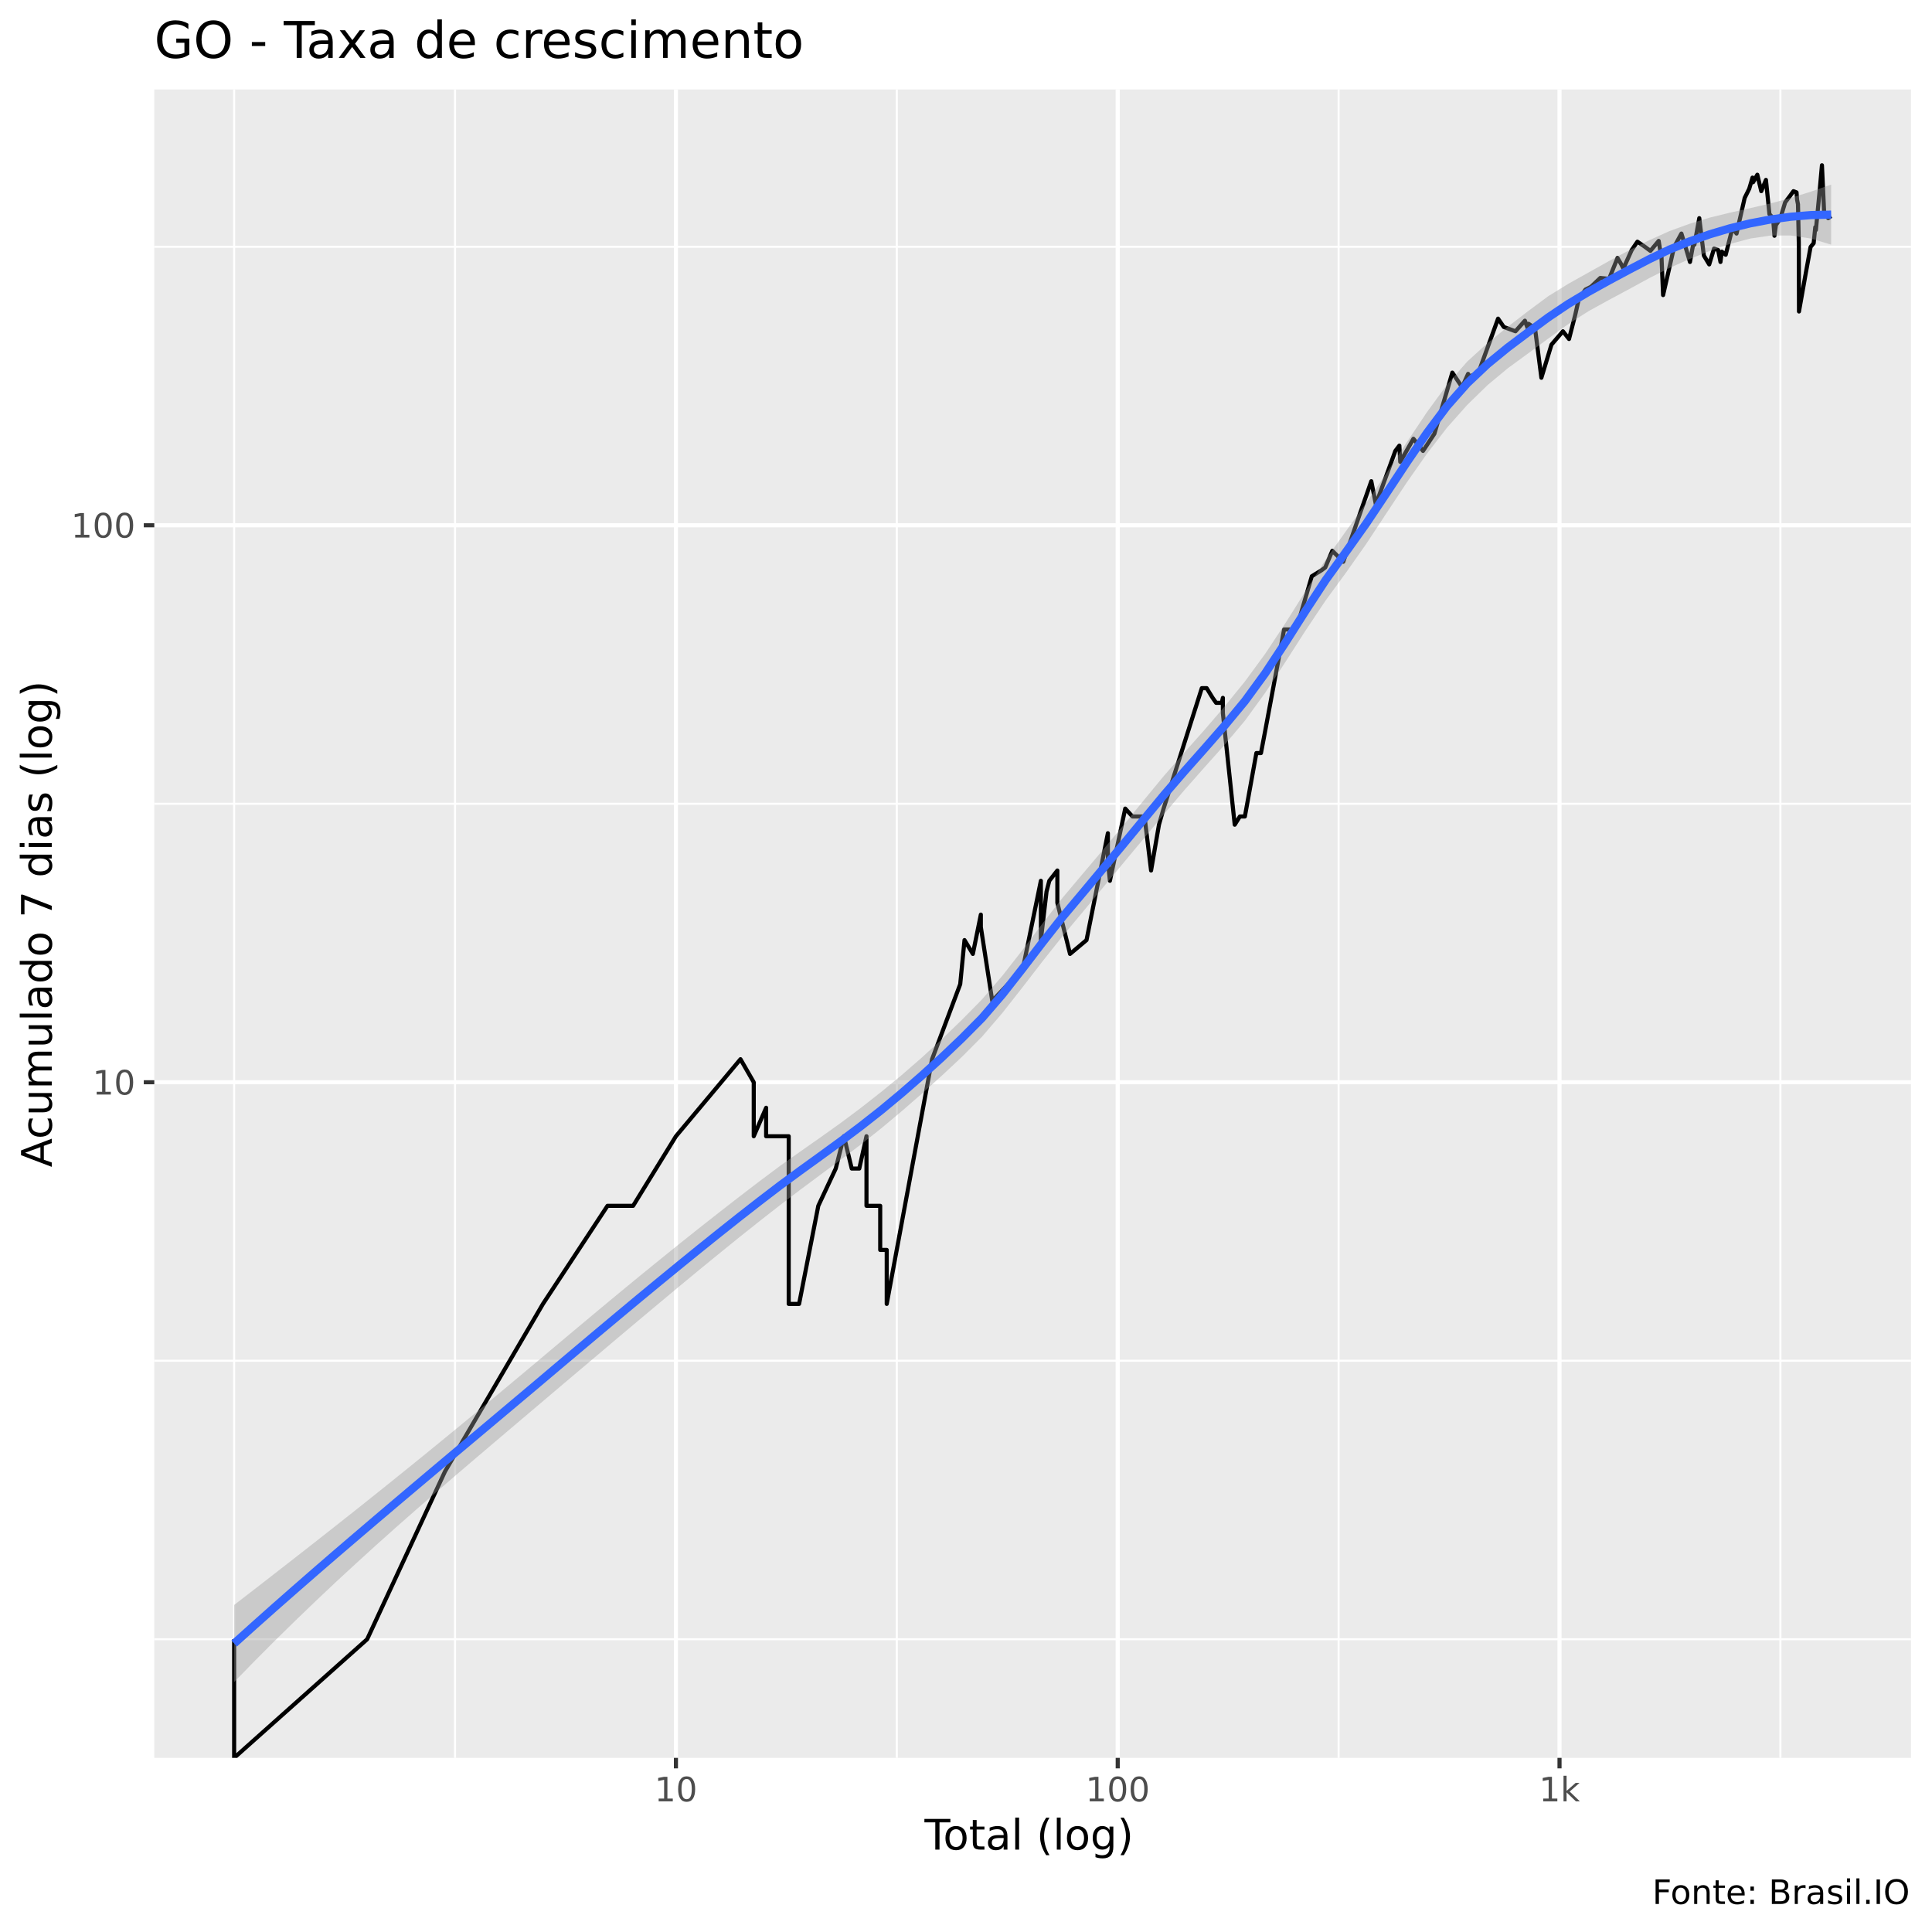
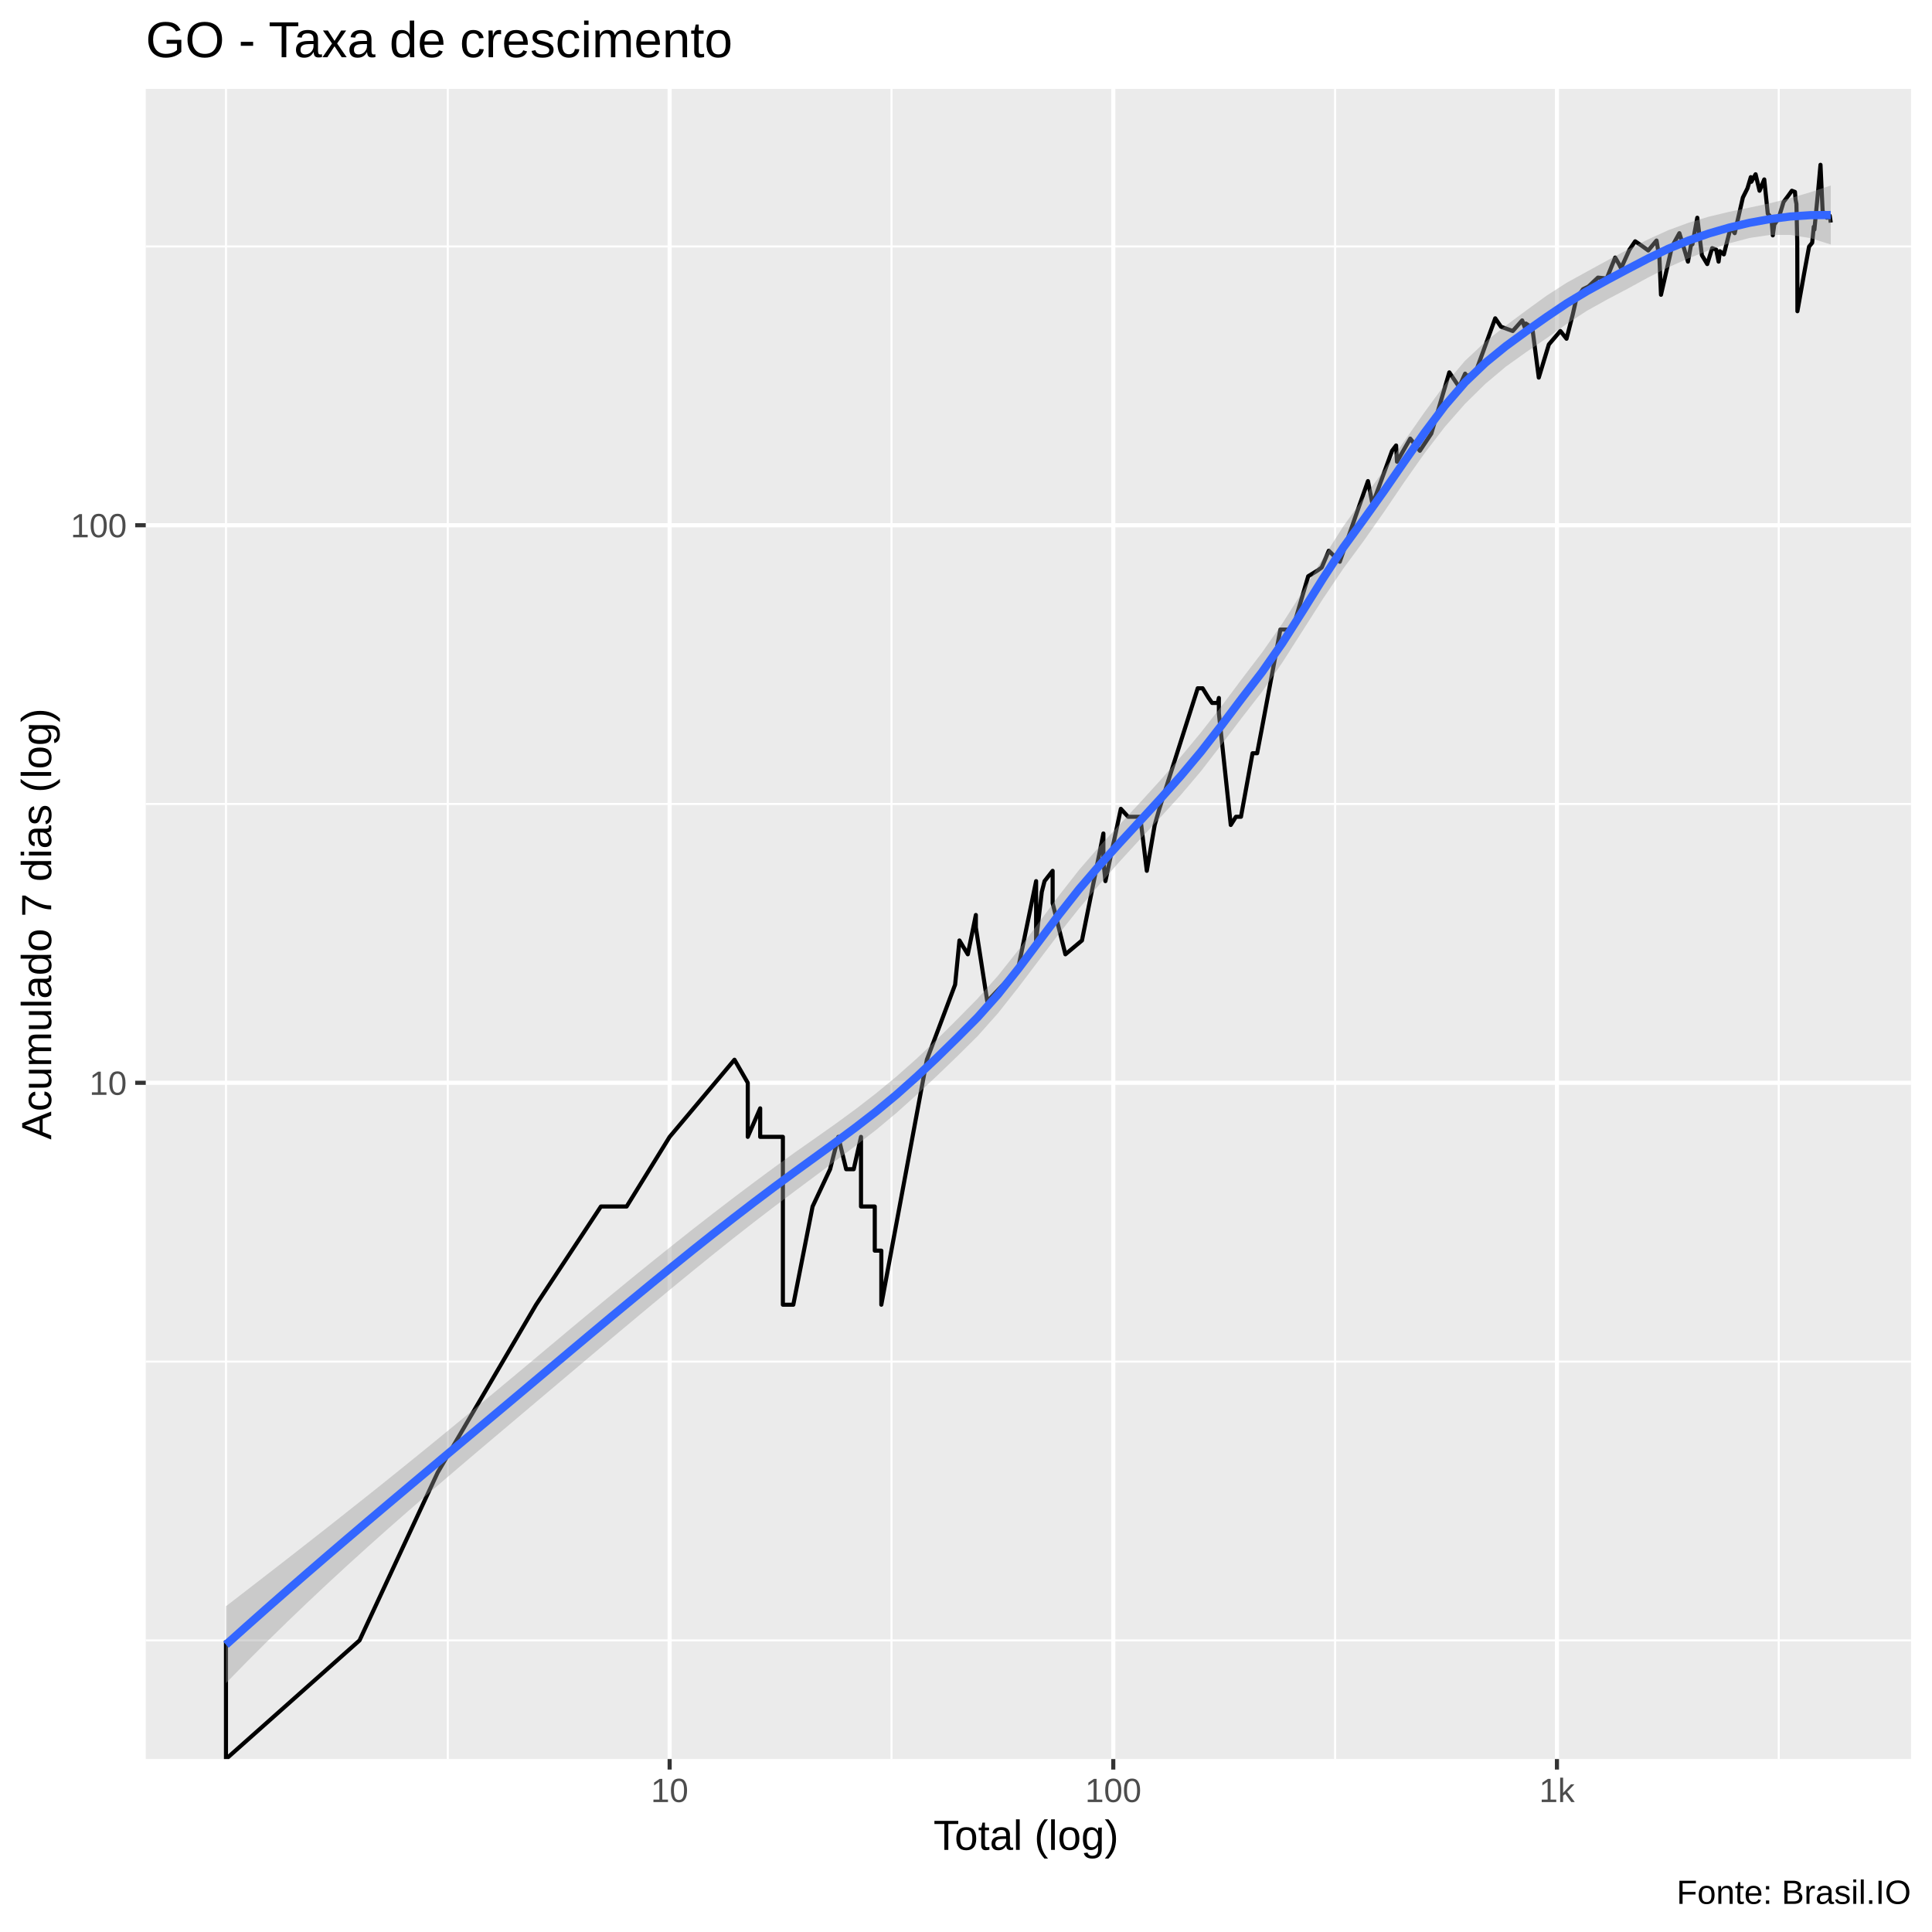
<svg xmlns="http://www.w3.org/2000/svg" viewBox="0 0 504.00 504.00">
  <defs>
    <style type="text/css">
    line, polyline, polygon, path, rect, circle {
      fill: none;
      stroke: #000000;
      stroke-linecap: round;
      stroke-linejoin: round;
      stroke-miterlimit: 10.00;
    }
  </style>
  </defs>
  <rect width="100%" height="100%" style="stroke: none; fill: #FFFFFF;" />
-   <rect x="0" y="0.00" width="504.00" height="504.00" style="stroke-width: 1.07; stroke: #FFFFFF; fill: #FFFFFF;" />
+   <rect x="-0" y="0.00" width="504.00" height="504.00" style="stroke-width: 1.07; stroke: #FFFFFF; fill: #FFFFFF;" />
  <defs>
-     <clipPath id="cpNDAuMjV8NDk4LjUyfDQ1OC41N3wyMy4zMw==">
-       <rect x="40.25" y="23.33" width="458.27" height="435.24" />
+     <clipPath id="cpMzguMDJ8NDk4LjUyfDQ1OC44OHwyMy4xOQ==">
+       <rect x="38.02" y="23.19" width="460.50" height="435.69" />
    </clipPath>
  </defs>
-   <rect x="40.25" y="23.33" width="458.27" height="435.24" style="stroke-width: 1.07; stroke: none; fill: #EBEBEB;" clip-path="url(#cpNDAuMjV8NDk4LjUyfDQ1OC41N3wyMy4zMw==)" />
-   <polyline points="40.25,427.63 498.52,427.63 " style="stroke-width: 0.53; stroke: #FFFFFF; stroke-linecap: butt;" clip-path="url(#cpNDAuMjV8NDk4LjUyfDQ1OC41N3wyMy4zMw==)" />
-   <polyline points="40.25,354.98 498.52,354.98 " style="stroke-width: 0.53; stroke: #FFFFFF; stroke-linecap: butt;" clip-path="url(#cpNDAuMjV8NDk4LjUyfDQ1OC41N3wyMy4zMw==)" />
-   <polyline points="40.25,209.68 498.52,209.68 " style="stroke-width: 0.53; stroke: #FFFFFF; stroke-linecap: butt;" clip-path="url(#cpNDAuMjV8NDk4LjUyfDQ1OC41N3wyMy4zMw==)" />
-   <polyline points="40.25,64.38 498.52,64.38 " style="stroke-width: 0.53; stroke: #FFFFFF; stroke-linecap: butt;" clip-path="url(#cpNDAuMjV8NDk4LjUyfDQ1OC41N3wyMy4zMw==)" />
-   <polyline points="61.08,458.57 61.08,23.33 " style="stroke-width: 0.53; stroke: #FFFFFF; stroke-linecap: butt;" clip-path="url(#cpNDAuMjV8NDk4LjUyfDQ1OC41N3wyMy4zMw==)" />
-   <polyline points="118.71,458.57 118.71,23.33 " style="stroke-width: 0.53; stroke: #FFFFFF; stroke-linecap: butt;" clip-path="url(#cpNDAuMjV8NDk4LjUyfDQ1OC41N3wyMy4zMw==)" />
-   <polyline points="233.95,458.57 233.95,23.33 " style="stroke-width: 0.53; stroke: #FFFFFF; stroke-linecap: butt;" clip-path="url(#cpNDAuMjV8NDk4LjUyfDQ1OC41N3wyMy4zMw==)" />
-   <polyline points="349.20,458.57 349.20,23.33 " style="stroke-width: 0.53; stroke: #FFFFFF; stroke-linecap: butt;" clip-path="url(#cpNDAuMjV8NDk4LjUyfDQ1OC41N3wyMy4zMw==)" />
-   <polyline points="464.45,458.57 464.45,23.33 " style="stroke-width: 0.53; stroke: #FFFFFF; stroke-linecap: butt;" clip-path="url(#cpNDAuMjV8NDk4LjUyfDQ1OC41N3wyMy4zMw==)" />
-   <polyline points="40.25,282.33 498.52,282.33 " style="stroke-width: 1.07; stroke: #FFFFFF; stroke-linecap: butt;" clip-path="url(#cpNDAuMjV8NDk4LjUyfDQ1OC41N3wyMy4zMw==)" />
-   <polyline points="40.25,137.03 498.52,137.03 " style="stroke-width: 1.07; stroke: #FFFFFF; stroke-linecap: butt;" clip-path="url(#cpNDAuMjV8NDk4LjUyfDQ1OC41N3wyMy4zMw==)" />
-   <polyline points="176.33,458.57 176.33,23.33 " style="stroke-width: 1.07; stroke: #FFFFFF; stroke-linecap: butt;" clip-path="url(#cpNDAuMjV8NDk4LjUyfDQ1OC41N3wyMy4zMw==)" />
-   <polyline points="291.58,458.57 291.58,23.33 " style="stroke-width: 1.07; stroke: #FFFFFF; stroke-linecap: butt;" clip-path="url(#cpNDAuMjV8NDk4LjUyfDQ1OC41N3wyMy4zMw==)" />
-   <polyline points="406.83,458.57 406.83,23.33 " style="stroke-width: 1.07; stroke: #FFFFFF; stroke-linecap: butt;" clip-path="url(#cpNDAuMjV8NDk4LjUyfDQ1OC41N3wyMy4zMw==)" />
-   <polyline points="61.08,427.63 61.08,427.63 61.08,427.63 61.08,427.63 61.08,427.63 61.08,427.63 61.08,427.63 61.08,458.57 95.78,427.63 95.78,427.63 116.07,383.89 141.64,340.15 141.64,340.15 158.48,314.56 158.48,314.56 165.16,314.56 176.33,296.41 193.17,276.31 196.63,282.33 196.63,282.33 196.63,296.41 199.86,288.98 199.86,296.41 205.75,296.41 205.75,340.15 208.46,340.15 208.46,340.15 213.47,314.56 218.02,304.84 220.15,296.41 222.19,304.84 222.19,304.84 224.16,304.84 226.04,296.41 226.04,314.56 229.62,314.56 229.62,326.07 231.32,326.07 231.32,326.07 231.32,340.15 243.15,276.31 250.49,256.74 251.61,245.24 253.79,248.85 253.79,248.85 255.87,238.59 255.87,241.83 258.85,261.10 266.84,252.67 271.53,229.77 271.53,245.24 273.01,232.58 273.73,229.77 275.83,227.09 275.83,235.51 279.14,248.85 283.44,245.24 289.01,217.36 289.01,222.03 289.01,224.51 289.54,229.77 293.54,210.94 295.43,213.00 298.57,213.00 300.28,227.09 302.34,215.14 302.34,215.14 303.54,210.94 313.51,179.52 314.79,179.52 316.34,182.05 317.25,183.35 318.72,183.35 319.01,182.05 319.01,186.03 322.10,215.14 323.44,213.00 324.75,213.00 327.75,196.45 328.95,196.45 330.12,190.29 334.98,164.21 337.24,164.21 338.43,163.25 342.21,150.33 344.70,148.79 345.72,148.03 347.56,143.68 350.42,146.55 354.99,133.35 357.73,125.53 358.92,131.59 364.00,117.63 365.05,116.25 365.28,120.48 368.72,114.46 371.22,117.63 374.19,113.15 378.87,97.20 381.42,101.00 382.98,97.53 382.98,98.21 385.57,97.53 390.80,83.12 392.29,85.30 395.34,86.42 397.80,83.66 398.51,85.58 398.75,84.47 400.43,85.58 402.10,98.55 404.73,89.91 407.72,86.42 409.31,88.44 410.95,82.05 411.87,77.96 413.60,75.54 415.02,74.83 417.47,72.51 419.76,72.74 421.96,67.29 422.95,68.98 423.49,70.06 425.66,65.23 427.15,63.05 428.89,64.23 430.54,65.44 432.70,62.85 433.12,65.44 433.41,66.46 433.85,76.98 436.72,64.43 438.63,60.93 439.58,64.03 440.86,68.34 441.94,62.46 442.02,63.83 443.29,56.91 444.48,66.66 445.88,68.98 447.15,64.83 448.21,65.23 448.82,68.34 449.16,65.64 450.18,66.46 451.96,59.44 453.01,60.93 455.13,51.64 456.32,49.24 457.18,46.33 457.33,47.54 458.43,45.58 459.46,49.87 460.68,46.93 461.59,55.85 462.54,56.91 462.90,61.50 463.28,58.71 464.40,57.09 465.69,52.79 466.93,51.15 467.86,49.87 468.66,50.19 468.81,52.13 469.04,53.29 469.25,63.24 469.30,81.26 471.01,71.61 472.32,64.43 473.13,63.44 473.55,59.26 473.71,60.00 474.65,50.19 475.29,43.11 475.85,55.16 476.92,56.91 477.69,56.38 " style="stroke-width: 1.07; stroke-linecap: butt;" clip-path="url(#cpNDAuMjV8NDk4LjUyfDQ1OC41N3wyMy4zMw==)" />
-   <polygon points="61.08,418.69 66.36,414.61 71.63,410.52 76.91,406.41 82.18,402.29 87.45,398.14 92.73,393.97 98.00,389.77 103.27,385.54 108.55,381.28 113.82,376.99 119.09,372.67 124.37,368.32 129.64,363.95 134.91,359.55 140.19,355.13 145.46,350.69 150.73,346.27 156.01,341.86 161.28,337.48 166.55,333.14 171.83,328.85 177.10,324.59 182.37,320.39 187.65,316.24 192.92,312.14 198.20,308.10 203.47,304.16 208.74,300.42 214.02,296.72 219.29,292.96 224.56,289.02 229.84,284.88 235.11,280.55 240.38,275.97 245.66,271.13 250.93,266.04 256.20,260.69 261.48,254.55 266.75,247.81 272.02,240.83 277.30,234.07 282.57,227.81 287.84,221.57 293.12,215.21 298.39,208.75 303.67,202.35 308.94,196.33 314.21,190.41 319.49,184.26 324.76,177.77 330.03,170.58 335.31,162.59 340.58,154.20 345.85,145.95 351.13,138.54 356.40,131.22 361.67,123.44 366.95,115.44 372.22,107.56 377.49,100.33 382.77,94.31 388.04,89.50 393.31,85.27 398.59,81.20 403.86,77.29 409.13,74.03 414.41,71.08 419.68,68.13 424.96,65.30 430.23,62.67 435.50,60.29 440.78,58.37 446.05,56.76 451.32,55.47 456.60,54.29 461.87,53.07 467.14,51.64 472.42,49.99 477.69,48.16 477.69,63.82 472.42,62.23 467.14,61.43 461.87,61.45 456.60,62.23 451.32,63.63 446.05,65.45 440.78,67.56 435.50,69.91 430.23,72.56 424.96,75.44 419.68,78.27 414.41,81.17 409.13,84.54 403.86,88.35 398.59,92.23 393.31,96.09 388.04,100.48 382.77,105.62 377.49,111.56 372.22,118.39 366.95,125.92 361.67,133.90 356.40,141.90 351.13,149.39 345.85,156.60 340.58,164.49 335.31,172.71 330.03,180.76 324.76,188.00 319.49,194.27 314.21,200.18 308.94,206.15 303.67,212.36 298.39,218.73 293.12,225.05 287.84,231.41 282.57,237.78 277.30,244.08 272.02,250.71 266.75,257.55 261.48,264.26 256.20,270.42 250.93,275.71 245.66,280.64 240.38,285.39 235.11,289.98 229.84,294.39 224.56,298.57 219.29,302.55 214.02,306.46 208.74,310.39 203.47,314.40 198.20,318.52 192.92,322.72 187.65,326.99 182.37,331.30 177.10,335.66 171.83,340.06 166.55,344.48 161.28,348.91 156.01,353.37 150.73,357.83 145.46,362.29 140.19,366.76 134.91,371.23 129.64,375.70 124.37,380.18 119.09,384.69 113.82,389.23 108.55,393.83 103.27,398.47 98.00,403.19 92.73,407.99 87.45,412.86 82.18,417.84 76.91,422.91 71.63,428.09 66.36,433.38 61.08,438.79 " style="stroke-width: 0.00; stroke: none; fill: #999999; fill-opacity: 0.40;" clip-path="url(#cpNDAuMjV8NDk4LjUyfDQ1OC41N3wyMy4zMw==)" />
-   <polyline points="61.08,418.69 66.36,414.61 71.63,410.52 76.91,406.41 82.18,402.29 87.45,398.14 92.73,393.97 98.00,389.77 103.27,385.54 108.55,381.28 113.82,376.99 119.09,372.67 124.37,368.32 129.64,363.95 134.91,359.55 140.19,355.13 145.46,350.69 150.73,346.27 156.01,341.86 161.28,337.48 166.55,333.14 171.83,328.85 177.10,324.59 182.37,320.39 187.65,316.24 192.92,312.14 198.20,308.10 203.47,304.16 208.74,300.42 214.02,296.72 219.29,292.96 224.56,289.02 229.84,284.88 235.11,280.55 240.38,275.97 245.66,271.13 250.93,266.04 256.20,260.69 261.48,254.55 266.75,247.81 272.02,240.83 277.30,234.07 282.57,227.81 287.84,221.57 293.12,215.21 298.39,208.75 303.67,202.35 308.94,196.33 314.21,190.41 319.49,184.26 324.76,177.77 330.03,170.58 335.31,162.59 340.58,154.20 345.85,145.95 351.13,138.54 356.40,131.22 361.67,123.44 366.95,115.44 372.22,107.56 377.49,100.33 382.77,94.31 388.04,89.50 393.31,85.27 398.59,81.20 403.86,77.29 409.13,74.03 414.41,71.08 419.68,68.13 424.96,65.30 430.23,62.67 435.50,60.29 440.78,58.37 446.05,56.76 451.32,55.47 456.60,54.29 461.87,53.07 467.14,51.64 472.42,49.99 477.69,48.16 " style="stroke-width: 2.13; stroke: none;" clip-path="url(#cpNDAuMjV8NDk4LjUyfDQ1OC41N3wyMy4zMw==)" />
-   <polyline points="477.69,63.82 472.42,62.23 467.14,61.43 461.87,61.45 456.60,62.23 451.32,63.63 446.05,65.45 440.78,67.56 435.50,69.91 430.23,72.56 424.96,75.44 419.68,78.27 414.41,81.17 409.13,84.54 403.86,88.35 398.59,92.23 393.31,96.09 388.04,100.48 382.77,105.62 377.49,111.56 372.22,118.39 366.95,125.92 361.67,133.90 356.40,141.90 351.13,149.39 345.85,156.60 340.58,164.49 335.31,172.71 330.03,180.76 324.76,188.00 319.49,194.27 314.21,200.18 308.94,206.15 303.67,212.36 298.39,218.73 293.12,225.05 287.84,231.41 282.57,237.78 277.30,244.08 272.02,250.71 266.75,257.55 261.48,264.26 256.20,270.42 250.93,275.71 245.66,280.64 240.38,285.39 235.11,289.98 229.84,294.39 224.56,298.57 219.29,302.55 214.02,306.46 208.74,310.39 203.47,314.40 198.20,318.52 192.92,322.72 187.65,326.99 182.37,331.30 177.10,335.66 171.83,340.06 166.55,344.48 161.28,348.91 156.01,353.37 150.73,357.83 145.46,362.29 140.19,366.76 134.91,371.23 129.64,375.70 124.37,380.18 119.09,384.69 113.82,389.23 108.55,393.83 103.27,398.47 98.00,403.19 92.73,407.99 87.45,412.86 82.18,417.84 76.91,422.91 71.63,428.09 66.36,433.38 61.08,438.79 " style="stroke-width: 2.13; stroke: none;" clip-path="url(#cpNDAuMjV8NDk4LjUyfDQ1OC41N3wyMy4zMw==)" />
-   <polyline points="61.08,428.74 66.36,423.99 71.63,419.30 76.91,414.66 82.18,410.06 87.45,405.50 92.73,400.98 98.00,396.48 103.27,392.01 108.55,387.55 113.82,383.11 119.09,378.68 124.37,374.25 129.64,369.82 134.91,365.39 140.19,360.95 145.46,356.49 150.73,352.05 156.01,347.61 161.28,343.20 166.55,338.81 171.83,334.45 177.10,330.13 182.37,325.85 187.65,321.61 192.92,317.43 198.20,313.31 203.47,309.28 208.74,305.40 214.02,301.59 219.29,297.75 224.56,293.79 229.84,289.64 235.11,285.26 240.38,280.68 245.66,275.89 250.93,270.87 256.20,265.56 261.48,259.41 266.75,252.68 272.02,245.77 277.30,239.07 282.57,232.80 287.84,226.49 293.12,220.13 298.39,213.74 303.67,207.35 308.94,201.24 314.21,195.30 319.49,189.26 324.76,182.89 330.03,175.67 335.31,167.65 340.58,159.34 345.85,151.28 351.13,143.96 356.40,136.56 361.67,128.67 366.95,120.68 372.22,112.97 377.49,105.94 382.77,99.97 388.04,94.99 393.31,90.68 398.59,86.71 403.86,82.82 409.13,79.28 414.41,76.12 419.68,73.20 424.96,70.37 430.23,67.62 435.50,65.10 440.78,62.97 446.05,61.11 451.32,59.55 456.60,58.26 461.87,57.26 467.14,56.54 472.42,56.11 477.69,55.99 " style="stroke-width: 2.13; stroke: #3366FF; stroke-linecap: butt;" clip-path="url(#cpNDAuMjV8NDk4LjUyfDQ1OC41N3wyMy4zMw==)" />
+   <rect x="38.02" y="23.19" width="460.50" height="435.69" style="stroke-width: 1.07; stroke: none; fill: #EBEBEB;" clip-path="url(#cpMzguMDJ8NDk4LjUyfDQ1OC44OHwyMy4xOQ==)" />
+   <polyline points="38.02,427.93 498.52,427.93 " style="stroke-width: 0.53; stroke: #FFFFFF; stroke-linecap: butt;" clip-path="url(#cpMzguMDJ8NDk4LjUyfDQ1OC44OHwyMy4xOQ==)" />
+   <polyline points="38.02,355.20 498.52,355.20 " style="stroke-width: 0.53; stroke: #FFFFFF; stroke-linecap: butt;" clip-path="url(#cpMzguMDJ8NDk4LjUyfDQ1OC44OHwyMy4xOQ==)" />
+   <polyline points="38.02,209.74 498.52,209.74 " style="stroke-width: 0.53; stroke: #FFFFFF; stroke-linecap: butt;" clip-path="url(#cpMzguMDJ8NDk4LjUyfDQ1OC44OHwyMy4xOQ==)" />
+   <polyline points="38.02,64.29 498.52,64.29 " style="stroke-width: 0.53; stroke: #FFFFFF; stroke-linecap: butt;" clip-path="url(#cpMzguMDJ8NDk4LjUyfDQ1OC44OHwyMy4xOQ==)" />
+   <polyline points="58.95,458.88 58.95,23.19 " style="stroke-width: 0.53; stroke: #FFFFFF; stroke-linecap: butt;" clip-path="url(#cpMzguMDJ8NDk4LjUyfDQ1OC44OHwyMy4xOQ==)" />
+   <polyline points="116.82,458.88 116.82,23.19 " style="stroke-width: 0.53; stroke: #FFFFFF; stroke-linecap: butt;" clip-path="url(#cpMzguMDJ8NDk4LjUyfDQ1OC44OHwyMy4xOQ==)" />
+   <polyline points="232.56,458.88 232.56,23.19 " style="stroke-width: 0.53; stroke: #FFFFFF; stroke-linecap: butt;" clip-path="url(#cpMzguMDJ8NDk4LjUyfDQ1OC44OHwyMy4xOQ==)" />
+   <polyline points="348.29,458.88 348.29,23.19 " style="stroke-width: 0.53; stroke: #FFFFFF; stroke-linecap: butt;" clip-path="url(#cpMzguMDJ8NDk4LjUyfDQ1OC44OHwyMy4xOQ==)" />
+   <polyline points="464.02,458.88 464.02,23.19 " style="stroke-width: 0.53; stroke: #FFFFFF; stroke-linecap: butt;" clip-path="url(#cpMzguMDJ8NDk4LjUyfDQ1OC44OHwyMy4xOQ==)" />
+   <polyline points="38.02,282.47 498.52,282.47 " style="stroke-width: 1.07; stroke: #FFFFFF; stroke-linecap: butt;" clip-path="url(#cpMzguMDJ8NDk4LjUyfDQ1OC44OHwyMy4xOQ==)" />
+   <polyline points="38.02,137.02 498.52,137.02 " style="stroke-width: 1.07; stroke: #FFFFFF; stroke-linecap: butt;" clip-path="url(#cpMzguMDJ8NDk4LjUyfDQ1OC44OHwyMy4xOQ==)" />
+   <polyline points="174.69,458.88 174.69,23.19 " style="stroke-width: 1.07; stroke: #FFFFFF; stroke-linecap: butt;" clip-path="url(#cpMzguMDJ8NDk4LjUyfDQ1OC44OHwyMy4xOQ==)" />
+   <polyline points="290.42,458.88 290.42,23.19 " style="stroke-width: 1.07; stroke: #FFFFFF; stroke-linecap: butt;" clip-path="url(#cpMzguMDJ8NDk4LjUyfDQ1OC44OHwyMy4xOQ==)" />
+   <polyline points="406.16,458.88 406.16,23.19 " style="stroke-width: 1.07; stroke: #FFFFFF; stroke-linecap: butt;" clip-path="url(#cpMzguMDJ8NDk4LjUyfDQ1OC44OHwyMy4xOQ==)" />
+   <polyline points="58.95,427.93 58.95,427.93 58.95,427.93 58.95,427.93 58.95,427.93 58.95,427.93 58.95,427.93 58.95,458.88 93.79,427.93 93.79,427.93 114.17,384.15 139.85,340.36 139.85,340.36 156.76,314.74 156.76,314.74 163.47,314.74 174.69,296.57 191.60,276.45 195.07,282.47 195.07,282.47 195.07,296.57 198.31,289.13 198.31,296.57 204.23,296.57 204.23,340.36 206.95,340.36 206.95,340.36 211.98,314.74 216.55,305.01 218.69,296.57 220.74,305.01 220.74,305.01 222.71,305.01 224.61,296.57 224.61,314.74 228.20,314.74 228.20,326.26 229.91,326.26 229.91,326.26 229.91,340.36 241.79,276.45 249.16,256.86 250.29,245.34 252.47,248.95 252.47,248.95 254.57,238.69 254.57,241.93 257.55,261.22 265.58,252.78 270.29,229.86 270.29,245.34 271.77,232.67 272.49,229.86 274.60,227.17 274.60,235.60 277.93,248.95 282.25,245.34 287.84,217.43 287.84,222.11 287.84,224.59 288.37,229.86 292.39,211.00 294.29,213.07 297.45,213.07 299.17,227.17 301.23,215.21 301.23,215.21 302.44,211.00 312.45,179.55 313.73,179.55 315.29,182.08 316.20,183.38 317.68,183.38 317.97,182.08 317.97,186.07 321.07,215.21 322.42,213.07 323.73,213.07 326.75,196.50 327.95,196.50 329.13,190.33 334.01,164.23 336.28,164.23 337.47,163.26 341.27,150.33 343.76,148.79 344.80,148.03 346.64,143.67 349.51,146.54 354.10,133.33 356.86,125.50 358.05,131.57 363.15,117.59 364.20,116.21 364.43,120.44 367.89,114.42 370.40,117.59 373.38,113.11 378.08,97.14 380.65,100.95 382.21,97.47 382.21,98.15 384.81,97.47 390.06,83.04 391.56,85.23 394.63,86.35 397.09,83.58 397.81,85.51 398.05,84.40 399.73,85.51 401.42,98.50 404.05,89.85 407.05,86.35 408.66,88.37 410.30,81.97 411.22,77.88 412.96,75.45 414.39,74.74 416.85,72.42 419.15,72.65 421.35,67.19 422.35,68.89 422.89,69.97 425.07,65.14 426.57,62.95 428.31,64.13 429.97,65.34 432.14,62.75 432.56,65.34 432.86,66.36 433.30,76.90 436.17,64.33 438.10,60.83 439.05,63.93 440.34,68.25 441.42,62.36 441.50,63.73 442.77,56.80 443.97,66.57 445.37,68.89 446.65,64.73 447.71,65.14 448.33,68.25 448.67,65.54 449.70,66.36 451.48,59.34 452.53,60.83 454.66,51.53 455.86,49.13 456.73,46.21 456.87,47.42 457.98,45.46 459.01,49.76 460.24,46.81 461.16,55.75 462.11,56.80 462.47,61.40 462.85,58.60 463.97,56.98 465.28,52.68 466.52,51.04 467.44,49.76 468.25,50.07 468.40,52.02 468.63,53.18 468.85,63.14 468.89,81.19 470.61,71.52 471.93,64.33 472.74,63.34 473.16,59.15 473.32,59.89 474.27,50.07 474.91,42.99 475.47,55.05 476.55,56.80 477.32,56.27 477.59,58.06 " style="stroke-width: 1.07; stroke-linecap: butt;" clip-path="url(#cpMzguMDJ8NDk4LjUyfDQ1OC44OHwyMy4xOQ==)" />
+   <polygon points="58.95,419.02 64.25,414.93 69.55,410.83 74.85,406.72 80.15,402.58 85.45,398.43 90.75,394.24 96.05,390.04 101.35,385.80 106.65,381.53 111.95,377.23 117.24,372.90 122.54,368.55 127.84,364.17 133.14,359.76 138.44,355.33 143.74,350.89 149.04,346.45 154.34,342.04 159.64,337.66 164.94,333.31 170.24,329.01 175.54,324.77 180.83,320.58 186.13,316.46 191.43,312.40 196.73,308.41 202.03,304.49 207.33,300.66 212.63,296.94 217.93,293.20 223.23,289.32 228.53,285.22 233.83,280.85 239.13,276.15 244.43,271.15 249.72,265.89 255.02,260.50 260.32,254.56 265.62,247.89 270.92,240.80 276.22,233.66 281.52,226.90 286.82,220.79 292.12,215.04 297.42,209.35 302.72,203.52 308.02,197.43 313.31,191.05 318.61,184.28 323.91,177.19 329.21,170.24 334.51,162.67 339.81,154.33 345.11,145.66 350.41,137.32 355.71,129.97 361.01,122.68 366.31,115.12 371.61,107.53 376.90,100.32 382.20,94.09 387.50,89.15 392.80,84.96 398.10,81.02 403.40,77.17 408.70,73.76 414.00,70.84 419.30,67.94 424.60,65.11 429.90,62.47 435.20,60.05 440.49,58.11 445.79,56.52 451.09,55.26 456.39,54.16 461.69,53.03 466.99,51.70 472.29,50.14 477.59,48.39 477.59,63.78 472.29,62.12 466.99,61.28 461.69,61.29 456.39,62.08 451.09,63.48 445.79,65.29 440.49,67.39 435.20,69.73 429.90,72.42 424.60,75.32 419.30,78.11 414.00,81.06 408.70,84.52 403.40,88.28 398.10,91.88 392.80,95.67 387.50,100.12 382.20,105.33 376.90,111.37 371.61,118.26 366.31,125.79 361.01,133.61 355.71,141.16 350.41,148.35 345.11,156.23 339.81,164.55 334.51,172.86 329.21,180.49 323.91,187.31 318.61,194.30 313.31,201.16 308.02,207.40 302.72,213.22 297.42,218.92 292.12,224.71 286.82,230.71 281.52,236.96 276.22,243.63 270.92,250.63 265.62,257.65 260.32,264.35 255.02,270.30 249.72,275.55 244.43,280.65 239.13,285.60 233.83,290.35 228.53,294.77 223.23,298.87 217.93,302.85 212.63,306.80 207.33,310.75 202.03,314.73 196.73,318.79 191.43,322.94 186.13,327.17 180.83,331.46 175.54,335.80 170.24,340.19 164.94,344.61 159.64,349.05 154.34,353.51 149.04,357.99 143.74,362.46 138.44,366.94 133.14,371.42 127.84,375.89 122.54,380.38 117.24,384.90 111.95,389.45 106.65,394.05 101.35,398.70 96.05,403.43 90.75,408.23 85.45,413.12 80.15,418.10 74.85,423.18 69.55,428.36 64.25,433.66 58.95,439.07 " style="stroke-width: 0.00; stroke: none; fill: #999999; fill-opacity: 0.40;" clip-path="url(#cpMzguMDJ8NDk4LjUyfDQ1OC44OHwyMy4xOQ==)" />
+   <polyline points="58.95,419.02 64.25,414.93 69.55,410.83 74.85,406.72 80.15,402.58 85.45,398.43 90.75,394.24 96.05,390.04 101.35,385.80 106.65,381.53 111.95,377.23 117.24,372.90 122.54,368.55 127.84,364.17 133.14,359.76 138.44,355.33 143.74,350.89 149.04,346.45 154.34,342.04 159.64,337.66 164.94,333.31 170.24,329.01 175.54,324.77 180.83,320.58 186.13,316.46 191.43,312.40 196.73,308.41 202.03,304.49 207.33,300.66 212.63,296.94 217.93,293.20 223.23,289.32 228.53,285.22 233.83,280.85 239.13,276.15 244.43,271.15 249.72,265.89 255.02,260.50 260.32,254.56 265.62,247.89 270.92,240.80 276.22,233.66 281.52,226.90 286.82,220.79 292.12,215.04 297.42,209.35 302.72,203.52 308.02,197.43 313.31,191.05 318.61,184.28 323.91,177.19 329.21,170.24 334.51,162.67 339.81,154.33 345.11,145.66 350.41,137.32 355.71,129.97 361.01,122.68 366.31,115.12 371.61,107.53 376.90,100.32 382.20,94.09 387.50,89.15 392.80,84.96 398.10,81.02 403.40,77.17 408.70,73.76 414.00,70.84 419.30,67.94 424.60,65.11 429.90,62.47 435.20,60.05 440.49,58.11 445.79,56.52 451.09,55.26 456.39,54.16 461.69,53.03 466.99,51.70 472.29,50.14 477.59,48.39 " style="stroke-width: 2.13; stroke: none;" clip-path="url(#cpMzguMDJ8NDk4LjUyfDQ1OC44OHwyMy4xOQ==)" />
+   <polyline points="477.59,63.78 472.29,62.12 466.99,61.28 461.69,61.29 456.39,62.08 451.09,63.48 445.79,65.29 440.49,67.39 435.20,69.73 429.90,72.42 424.60,75.32 419.30,78.11 414.00,81.06 408.70,84.52 403.40,88.28 398.10,91.88 392.80,95.67 387.50,100.12 382.20,105.33 376.90,111.37 371.61,118.26 366.31,125.79 361.01,133.61 355.71,141.16 350.41,148.35 345.11,156.23 339.81,164.55 334.51,172.86 329.21,180.49 323.91,187.31 318.61,194.30 313.31,201.16 308.02,207.40 302.72,213.22 297.42,218.92 292.12,224.71 286.82,230.71 281.52,236.96 276.22,243.63 270.92,250.63 265.62,257.65 260.32,264.35 255.02,270.30 249.72,275.55 244.43,280.65 239.13,285.60 233.83,290.35 228.53,294.77 223.23,298.87 217.93,302.85 212.63,306.80 207.33,310.75 202.03,314.73 196.73,318.79 191.43,322.94 186.13,327.17 180.83,331.46 175.54,335.80 170.24,340.19 164.94,344.61 159.64,349.05 154.34,353.51 149.04,357.99 143.74,362.46 138.44,366.94 133.14,371.42 127.84,375.89 122.54,380.38 117.24,384.90 111.95,389.45 106.65,394.05 101.35,398.70 96.05,403.43 90.75,408.23 85.45,413.12 80.15,418.10 74.85,423.18 69.55,428.36 64.25,433.66 58.95,439.07 " style="stroke-width: 2.13; stroke: none;" clip-path="url(#cpMzguMDJ8NDk4LjUyfDQ1OC44OHwyMy4xOQ==)" />
+   <polyline points="58.95,429.05 64.25,424.30 69.55,419.60 74.85,414.95 80.15,410.34 85.45,405.77 90.75,401.24 96.05,396.73 101.35,392.25 106.65,387.79 111.95,383.34 117.24,378.90 122.54,374.47 127.84,370.03 133.14,365.59 138.44,361.14 143.74,356.68 149.04,352.22 154.34,347.78 159.64,343.35 164.94,338.96 170.24,334.60 175.54,330.29 180.83,326.02 186.13,321.81 191.43,317.67 196.73,313.60 202.03,309.61 207.33,305.71 212.63,301.87 217.93,298.02 223.23,294.09 228.53,289.99 233.83,285.60 239.13,280.88 244.43,275.90 249.72,270.72 255.02,265.40 260.32,259.45 265.62,252.77 270.92,245.72 276.22,238.65 281.52,231.93 286.82,225.75 292.12,219.87 297.42,214.14 302.72,208.37 308.02,202.42 313.31,196.10 318.61,189.29 323.91,182.25 329.21,175.36 334.51,167.77 339.81,159.44 345.11,150.95 350.41,142.84 355.71,135.57 361.01,128.14 366.31,120.46 371.61,112.89 376.90,105.85 382.20,99.71 387.50,94.64 392.80,90.32 398.10,86.45 403.40,82.72 408.70,79.14 414.00,75.95 419.30,73.03 424.60,70.21 429.90,67.44 435.20,64.89 440.49,62.75 445.79,60.91 451.09,59.37 456.39,58.12 461.69,57.16 466.99,56.49 472.29,56.13 477.59,56.09 " style="stroke-width: 2.13; stroke: #3366FF; stroke-linecap: butt;" clip-path="url(#cpMzguMDJ8NDk4LjUyfDQ1OC44OHwyMy4xOQ==)" />
  <defs>
    <clipPath id="cpMC4wMHw1MDQuMDB8NTA0LjAwfDAuMDA=">
      <rect x="0.00" y="0.00" width="504.00" height="504.00" />
    </clipPath>
  </defs>
  <g clip-path="url(#cpMC4wMHw1MDQuMDB8NTA0LjAwfDAuMDA=)">
-     <text x="24.13" y="285.54" style="font-size: 8.80px; fill: #4D4D4D; font-family: DejaVu Sans;" textLength="11.20px" lengthAdjust="spacingAndGlyphs">10</text>
+     <text x="23.30" y="285.62" style="font-size: 8.80px; fill: #4D4D4D; font-family: Arial;" textLength="9.79px" lengthAdjust="spacingAndGlyphs">10</text>
  </g>
  <g clip-path="url(#cpMC4wMHw1MDQuMDB8NTA0LjAwfDAuMDA=)">
-     <text x="18.53" y="140.24" style="font-size: 8.80px; fill: #4D4D4D; font-family: DejaVu Sans;" textLength="16.80px" lengthAdjust="spacingAndGlyphs">100</text>
+     <text x="18.41" y="140.16" style="font-size: 8.80px; fill: #4D4D4D; font-family: Arial;" textLength="14.68px" lengthAdjust="spacingAndGlyphs">100</text>
  </g>
-   <polyline points="37.51,282.33 40.25,282.33 " style="stroke-width: 1.07; stroke: #333333; stroke-linecap: butt;" clip-path="url(#cpMC4wMHw1MDQuMDB8NTA0LjAwfDAuMDA=)" />
-   <polyline points="37.51,137.03 40.25,137.03 " style="stroke-width: 1.07; stroke: #333333; stroke-linecap: butt;" clip-path="url(#cpMC4wMHw1MDQuMDB8NTA0LjAwfDAuMDA=)" />
-   <polyline points="176.33,461.31 176.33,458.57 " style="stroke-width: 1.07; stroke: #333333; stroke-linecap: butt;" clip-path="url(#cpMC4wMHw1MDQuMDB8NTA0LjAwfDAuMDA=)" />
-   <polyline points="291.58,461.31 291.58,458.57 " style="stroke-width: 1.07; stroke: #333333; stroke-linecap: butt;" clip-path="url(#cpMC4wMHw1MDQuMDB8NTA0LjAwfDAuMDA=)" />
-   <polyline points="406.83,461.31 406.83,458.57 " style="stroke-width: 1.07; stroke: #333333; stroke-linecap: butt;" clip-path="url(#cpMC4wMHw1MDQuMDB8NTA0LjAwfDAuMDA=)" />
+   <polyline points="35.28,282.47 38.02,282.47 " style="stroke-width: 1.07; stroke: #333333; stroke-linecap: butt;" clip-path="url(#cpMC4wMHw1MDQuMDB8NTA0LjAwfDAuMDA=)" />
+   <polyline points="35.28,137.02 38.02,137.02 " style="stroke-width: 1.07; stroke: #333333; stroke-linecap: butt;" clip-path="url(#cpMC4wMHw1MDQuMDB8NTA0LjAwfDAuMDA=)" />
+   <polyline points="174.69,461.62 174.69,458.88 " style="stroke-width: 1.07; stroke: #333333; stroke-linecap: butt;" clip-path="url(#cpMC4wMHw1MDQuMDB8NTA0LjAwfDAuMDA=)" />
+   <polyline points="290.42,461.62 290.42,458.88 " style="stroke-width: 1.07; stroke: #333333; stroke-linecap: butt;" clip-path="url(#cpMC4wMHw1MDQuMDB8NTA0LjAwfDAuMDA=)" />
+   <polyline points="406.16,461.62 406.16,458.88 " style="stroke-width: 1.07; stroke: #333333; stroke-linecap: butt;" clip-path="url(#cpMC4wMHw1MDQuMDB8NTA0LjAwfDAuMDA=)" />
  <g clip-path="url(#cpMC4wMHw1MDQuMDB8NTA0LjAwfDAuMDA=)">
-     <text x="170.73" y="469.92" style="font-size: 8.80px; fill: #4D4D4D; font-family: DejaVu Sans;" textLength="11.20px" lengthAdjust="spacingAndGlyphs">10</text>
+     <text x="169.79" y="470.11" style="font-size: 8.80px; fill: #4D4D4D; font-family: Arial;" textLength="9.79px" lengthAdjust="spacingAndGlyphs">10</text>
  </g>
  <g clip-path="url(#cpMC4wMHw1MDQuMDB8NTA0LjAwfDAuMDA=)">
-     <text x="283.18" y="469.92" style="font-size: 8.80px; fill: #4D4D4D; font-family: DejaVu Sans;" textLength="16.80px" lengthAdjust="spacingAndGlyphs">100</text>
+     <text x="283.08" y="470.11" style="font-size: 8.80px; fill: #4D4D4D; font-family: Arial;" textLength="14.68px" lengthAdjust="spacingAndGlyphs">100</text>
  </g>
  <g clip-path="url(#cpMC4wMHw1MDQuMDB8NTA0LjAwfDAuMDA=)">
-     <text x="401.48" y="469.92" style="font-size: 8.80px; fill: #4D4D4D; font-family: DejaVu Sans;" textLength="10.69px" lengthAdjust="spacingAndGlyphs">1k</text>
+     <text x="401.51" y="470.11" style="font-size: 8.80px; fill: #4D4D4D; font-family: Arial;" textLength="9.29px" lengthAdjust="spacingAndGlyphs">1k</text>
  </g>
  <g clip-path="url(#cpMC4wMHw1MDQuMDB8NTA0LjAwfDAuMDA=)">
-     <text x="241.18" y="482.51" style="font-size: 11.00px; font-family: DejaVu Sans;" textLength="56.41px" lengthAdjust="spacingAndGlyphs">Total (log)</text>
+     <text x="243.51" y="482.57" style="font-size: 11.00px; font-family: Arial;" textLength="49.52px" lengthAdjust="spacingAndGlyphs">Total (log)</text>
  </g>
  <g clip-path="url(#cpMC4wMHw1MDQuMDB8NTA0LjAwfDAuMDA=)">
-     <text transform="translate(13.50,304.49) rotate(-90)" style="font-size: 11.00px; font-family: DejaVu Sans;" textLength="127.09px" lengthAdjust="spacingAndGlyphs">Acumulado 7 dias (log)</text>
+     <text transform="translate(13.35,297.28) rotate(-90)" style="font-size: 11.00px; font-family: Arial;" textLength="112.50px" lengthAdjust="spacingAndGlyphs">Acumulado 7 dias (log)</text>
  </g>
  <g clip-path="url(#cpMC4wMHw1MDQuMDB8NTA0LjAwfDAuMDA=)">
-     <text x="40.25" y="15.10" style="font-size: 13.20px; font-family: DejaVu Sans;" textLength="171.92px" lengthAdjust="spacingAndGlyphs">GO - Taxa de crescimento</text>
+     <text x="38.02" y="14.93" style="font-size: 13.20px; font-family: Arial;" textLength="154.78px" lengthAdjust="spacingAndGlyphs">GO - Taxa de crescimento</text>
  </g>
  <g clip-path="url(#cpMC4wMHw1MDQuMDB8NTA0LjAwfDAuMDA=)">
-     <text x="431.03" y="496.69" style="font-size: 8.80px; font-family: DejaVu Sans;" textLength="67.49px" lengthAdjust="spacingAndGlyphs">Fonte: Brasil.IO</text>
+     <text x="437.39" y="496.67" style="font-size: 8.80px; font-family: Arial;" textLength="61.13px" lengthAdjust="spacingAndGlyphs">Fonte: Brasil.IO</text>
  </g>
</svg>
